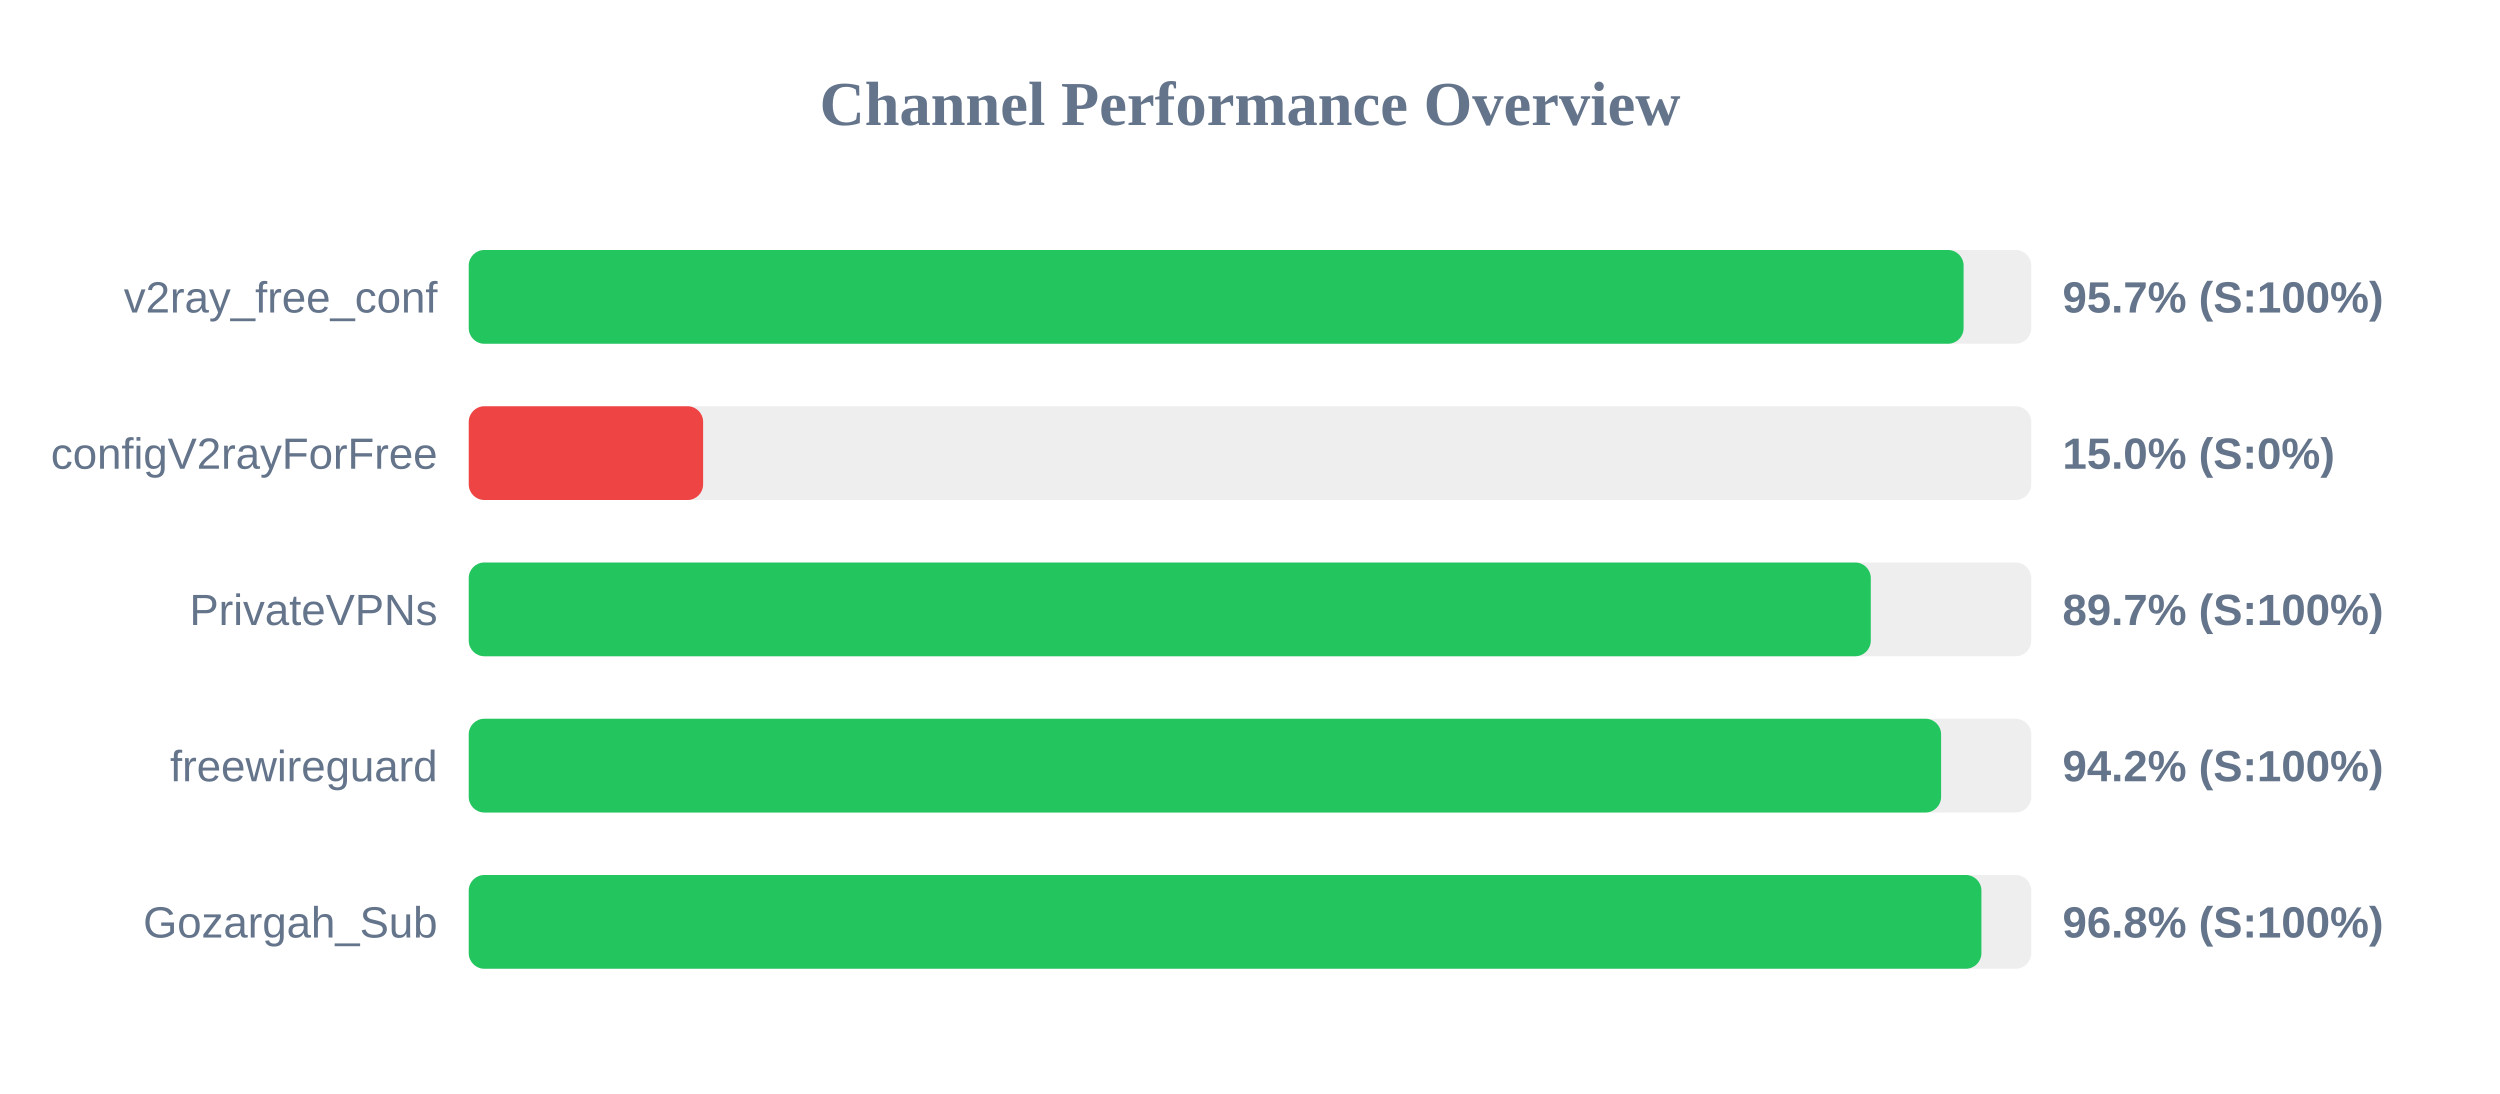
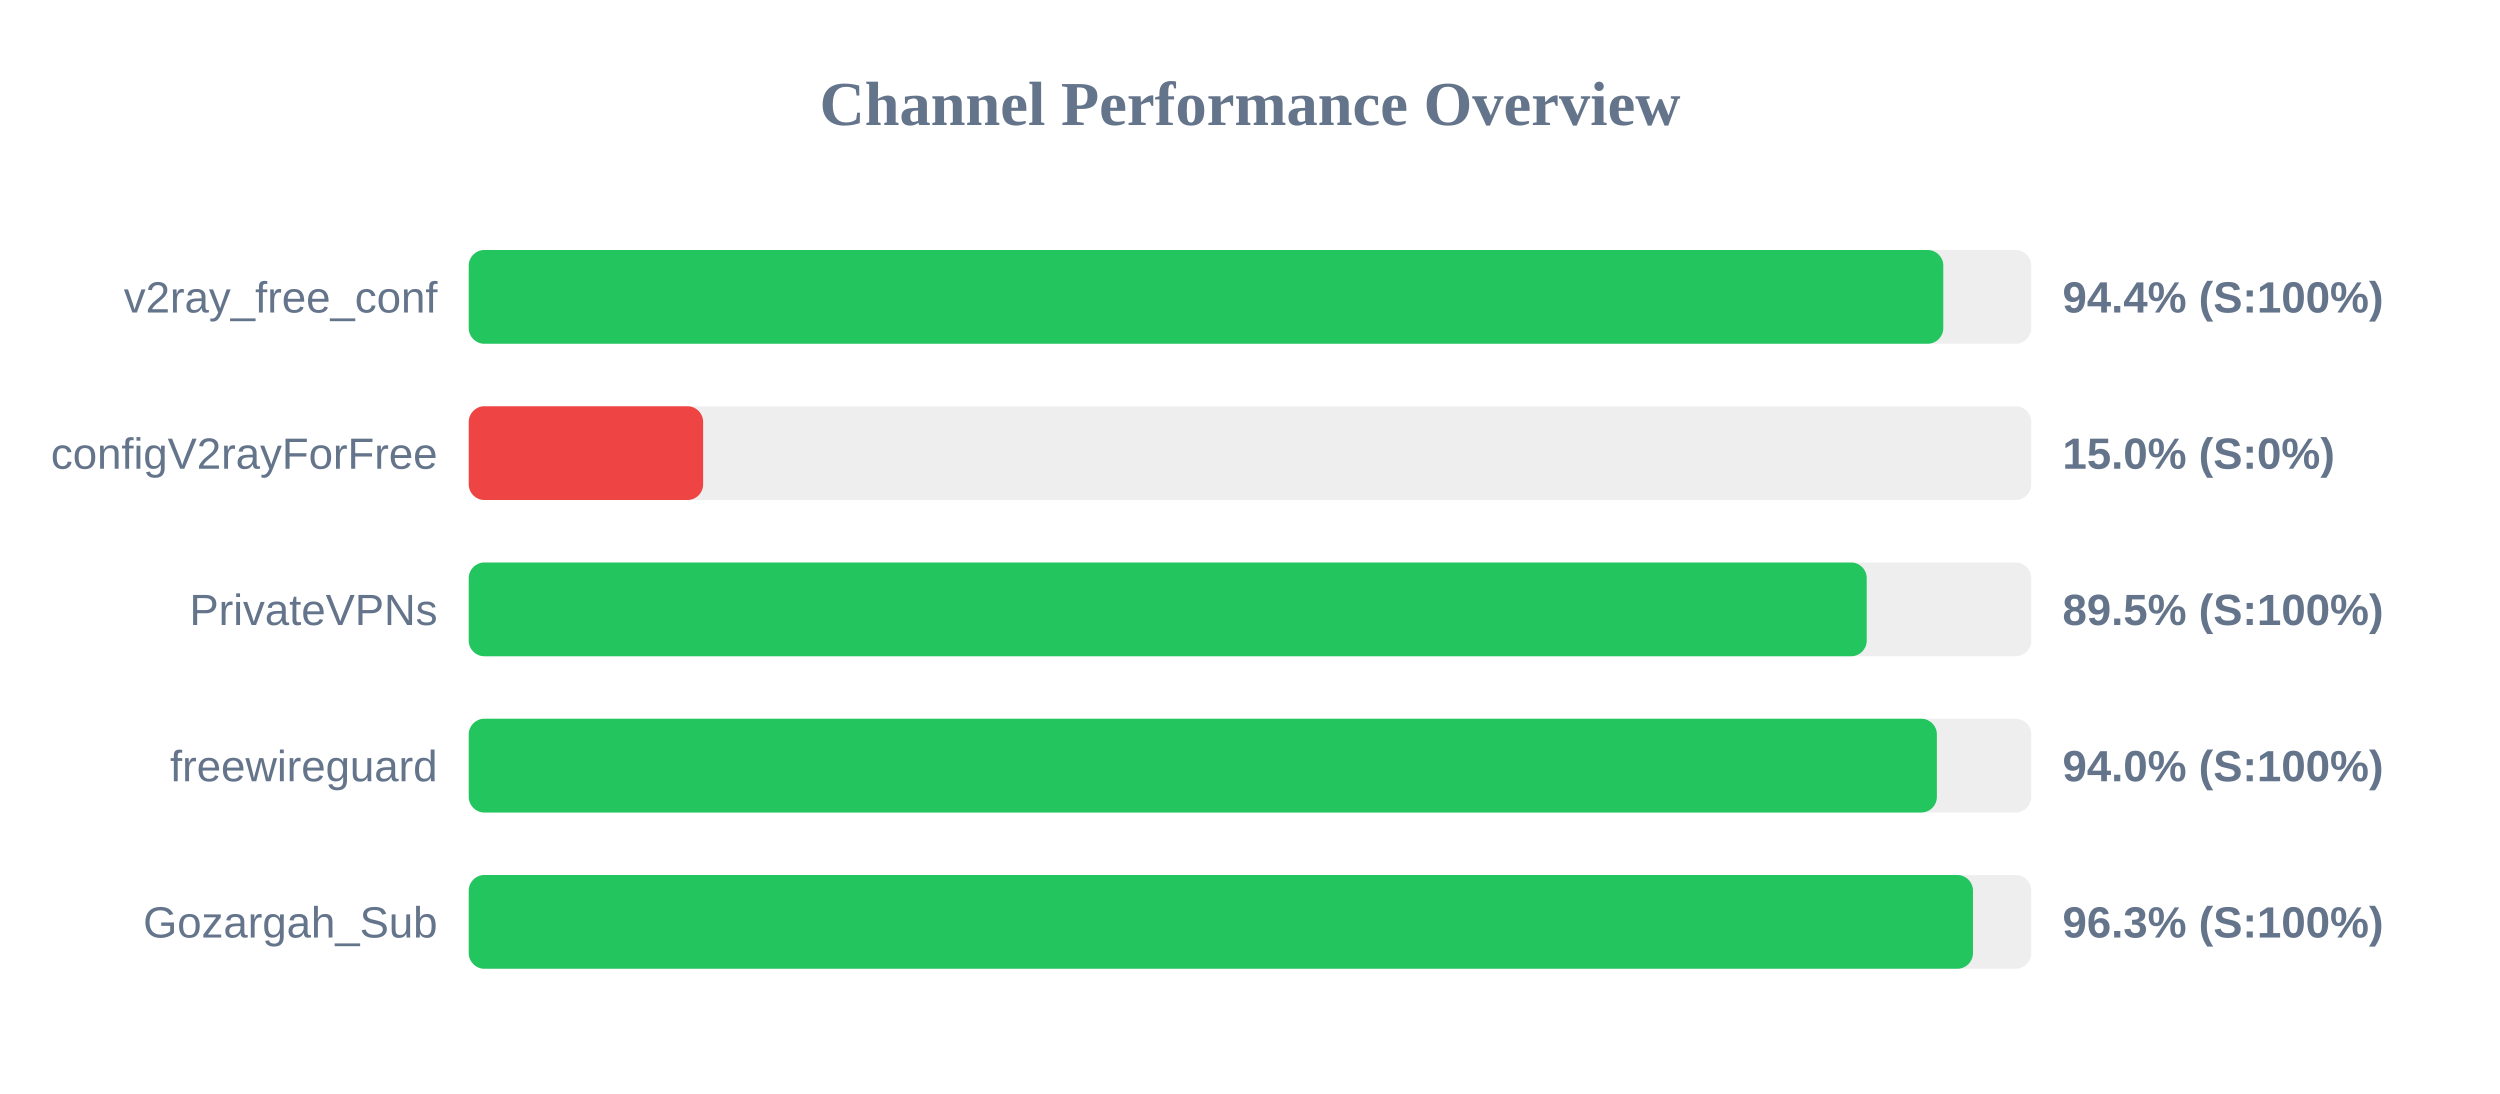
<svg xmlns="http://www.w3.org/2000/svg" width="800" height="350" version="1.1">
  <style>
        .row { font: 14px Arial; fill: #64748b; }
        .score { font: bold 14px Arial; fill: #64748b; }
    </style>
  <text x="400" y="40" text-anchor="middle" font-size="20px" font-weight="bold" fill="#64748b">Channel Performance Overview</text>
  <rect x="150" y="80" width="500" height="30" fill="#eee" rx="5" />
-   <rect x="150" y="80" width="478.35" height="30" fill="#22c55e" rx="5" />
+   <rect x="150" y="80" width="471.85" height="30" fill="#22c55e" rx="5" />
  <text x="140" y="100" text-anchor="end" class="row">v2ray_free_conf</text>
-   <text x="660" y="100" text-anchor="start" class="score">95.7% (S:100%)</text>
+   <text x="660" y="100" text-anchor="start" class="score">94.4% (S:100%)</text>
  <rect x="150" y="130" width="500" height="30" fill="#eee" rx="5" />
  <rect x="150" y="130" width="75.0" height="30" fill="#ef4444" rx="5" />
  <text x="140" y="150" text-anchor="end" class="row">configV2rayForFree</text>
  <text x="660" y="150" text-anchor="start" class="score">15.0% (S:0%)</text>
  <rect x="150" y="180" width="500" height="30" fill="#eee" rx="5" />
-   <rect x="150" y="180" width="448.65" height="30" fill="#22c55e" rx="5" />
+   <rect x="150" y="180" width="447.35" height="30" fill="#22c55e" rx="5" />
  <text x="140" y="200" text-anchor="end" class="row">PrivateVPNs</text>
-   <text x="660" y="200" text-anchor="start" class="score">89.7% (S:100%)</text>
+   <text x="660" y="200" text-anchor="start" class="score">89.5% (S:100%)</text>
  <rect x="150" y="230" width="500" height="30" fill="#eee" rx="5" />
-   <rect x="150" y="230" width="471.15" height="30" fill="#22c55e" rx="5" />
+   <rect x="150" y="230" width="469.8" height="30" fill="#22c55e" rx="5" />
  <text x="140" y="250" text-anchor="end" class="row">freewireguard</text>
-   <text x="660" y="250" text-anchor="start" class="score">94.2% (S:100%)</text>
+   <text x="660" y="250" text-anchor="start" class="score">94.0% (S:100%)</text>
  <rect x="150" y="280" width="500" height="30" fill="#eee" rx="5" />
-   <rect x="150" y="280" width="484.05" height="30" fill="#22c55e" rx="5" />
+   <rect x="150" y="280" width="481.35" height="30" fill="#22c55e" rx="5" />
  <text x="140" y="300" text-anchor="end" class="row">Gozargah_Sub</text>
-   <text x="660" y="300" text-anchor="start" class="score">96.8% (S:100%)</text>
+   <text x="660" y="300" text-anchor="start" class="score">96.3% (S:100%)</text>
</svg>
